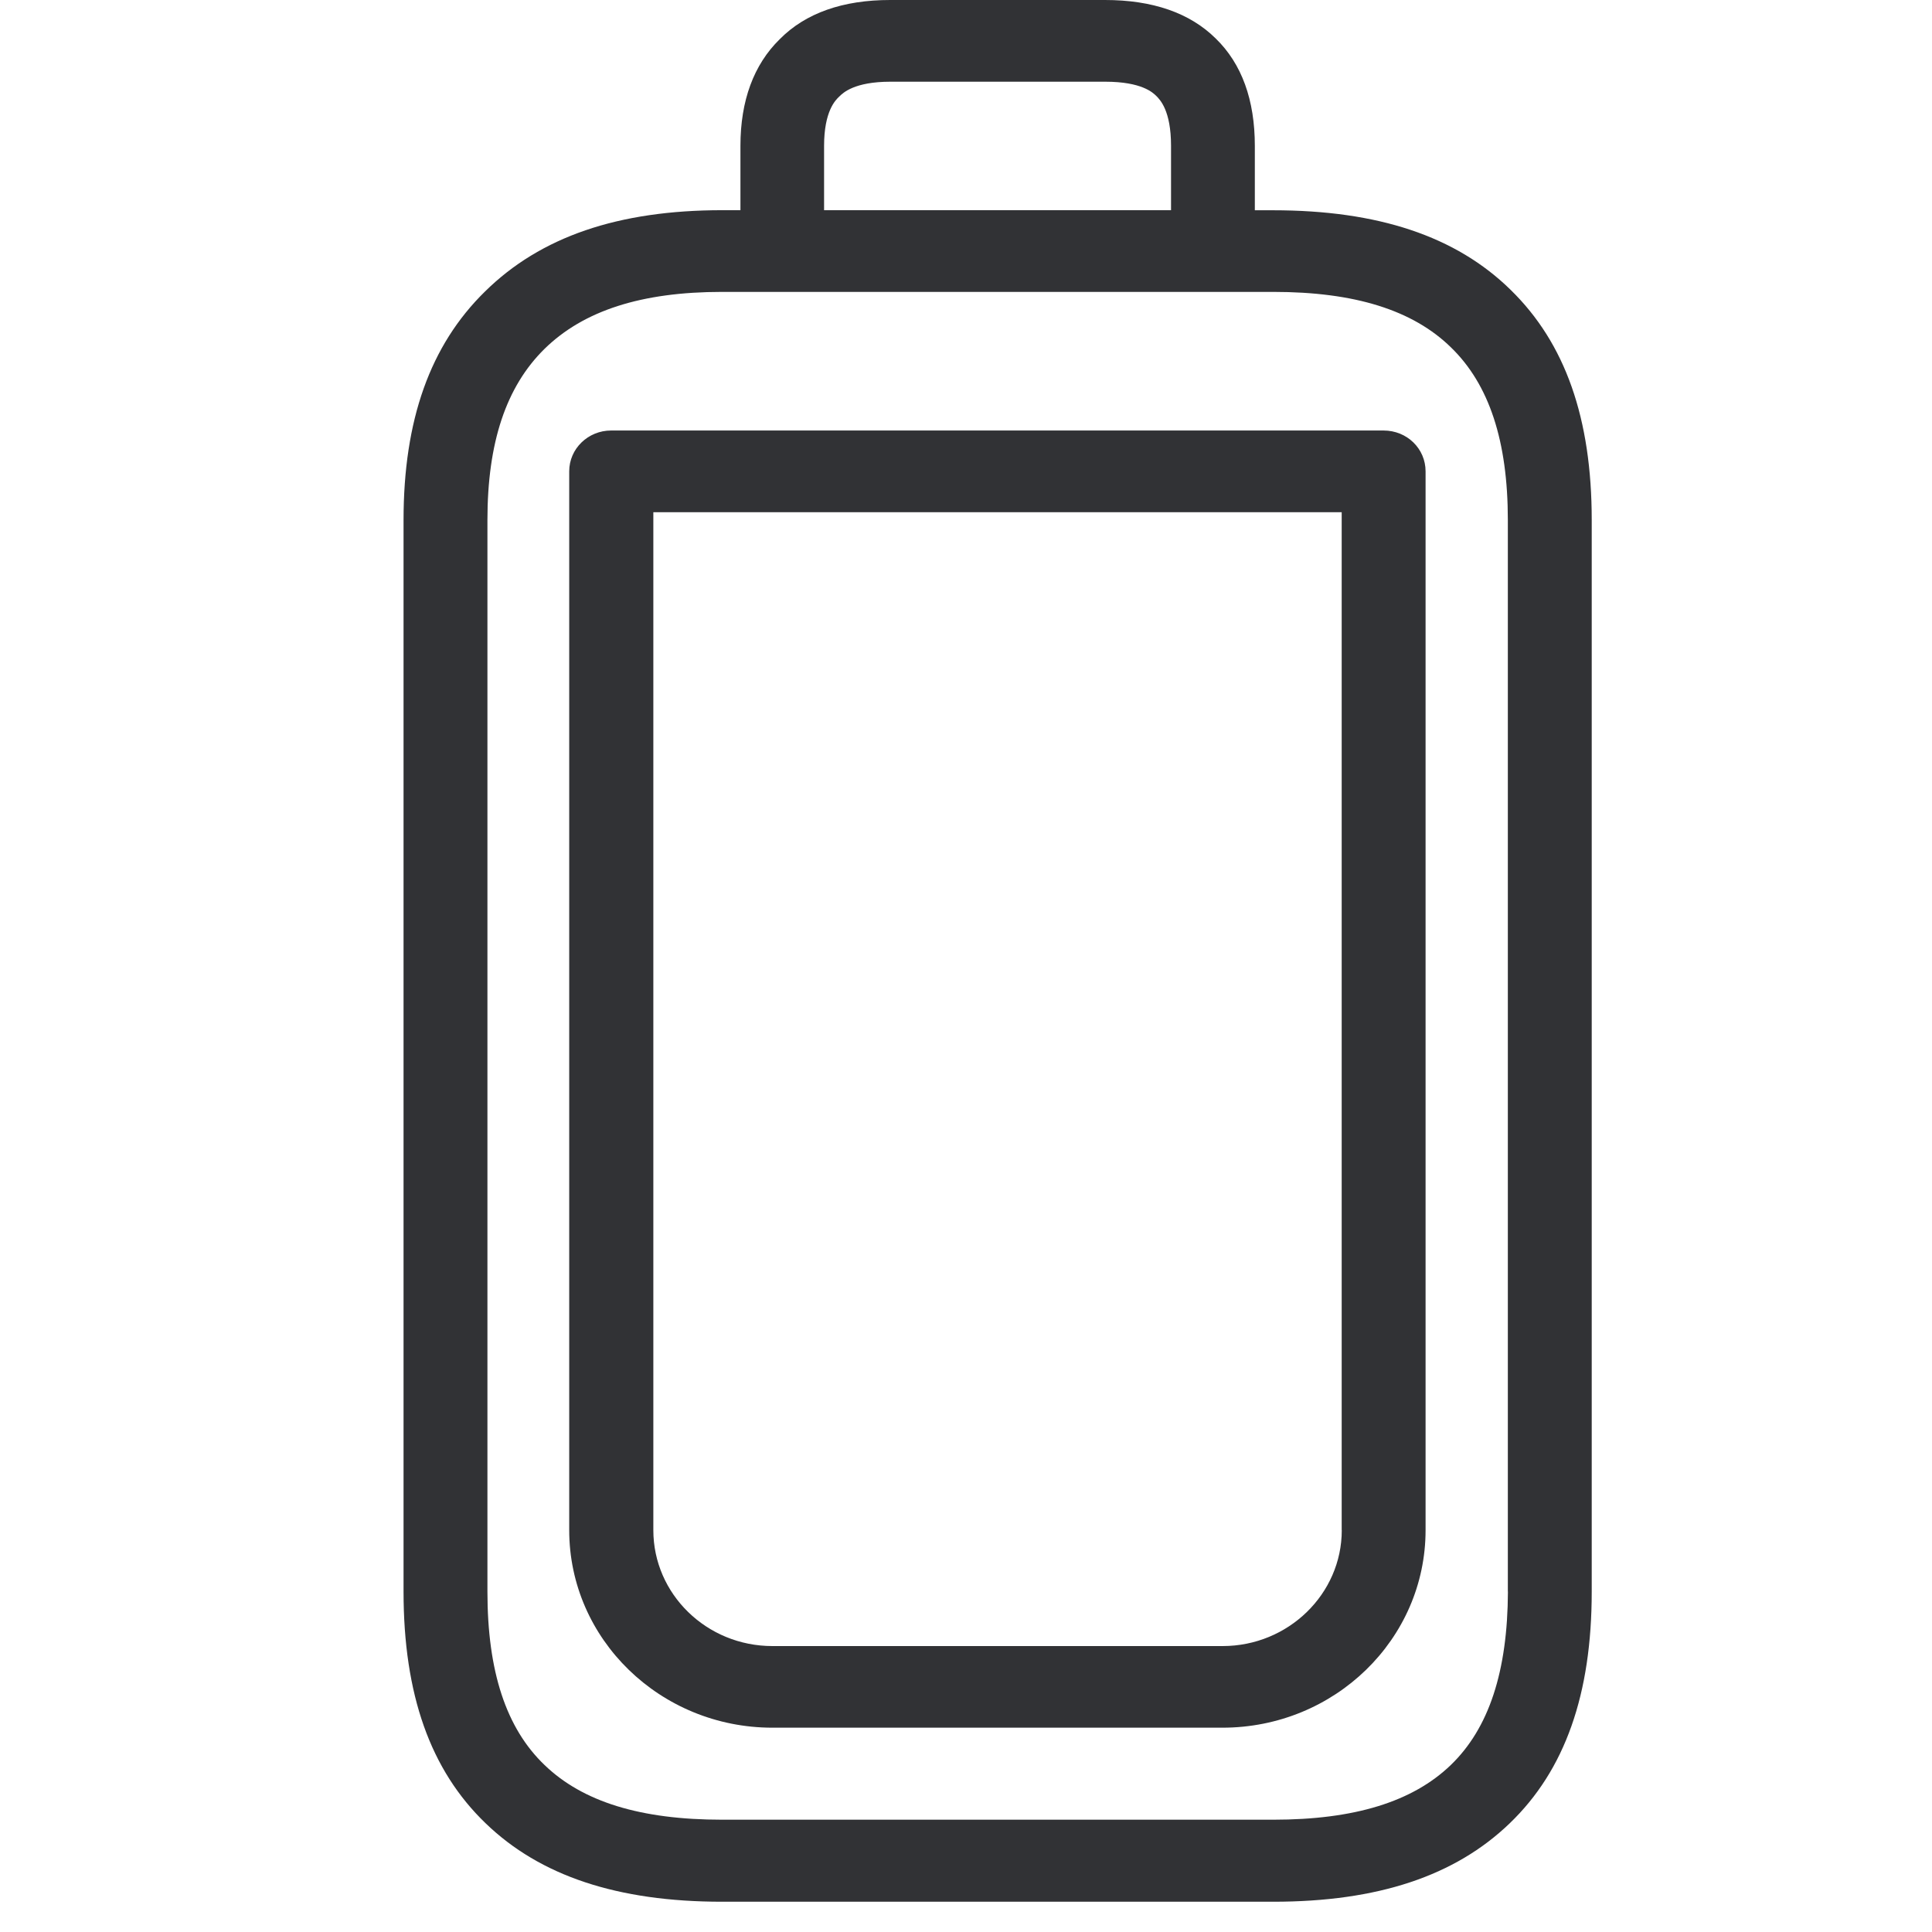
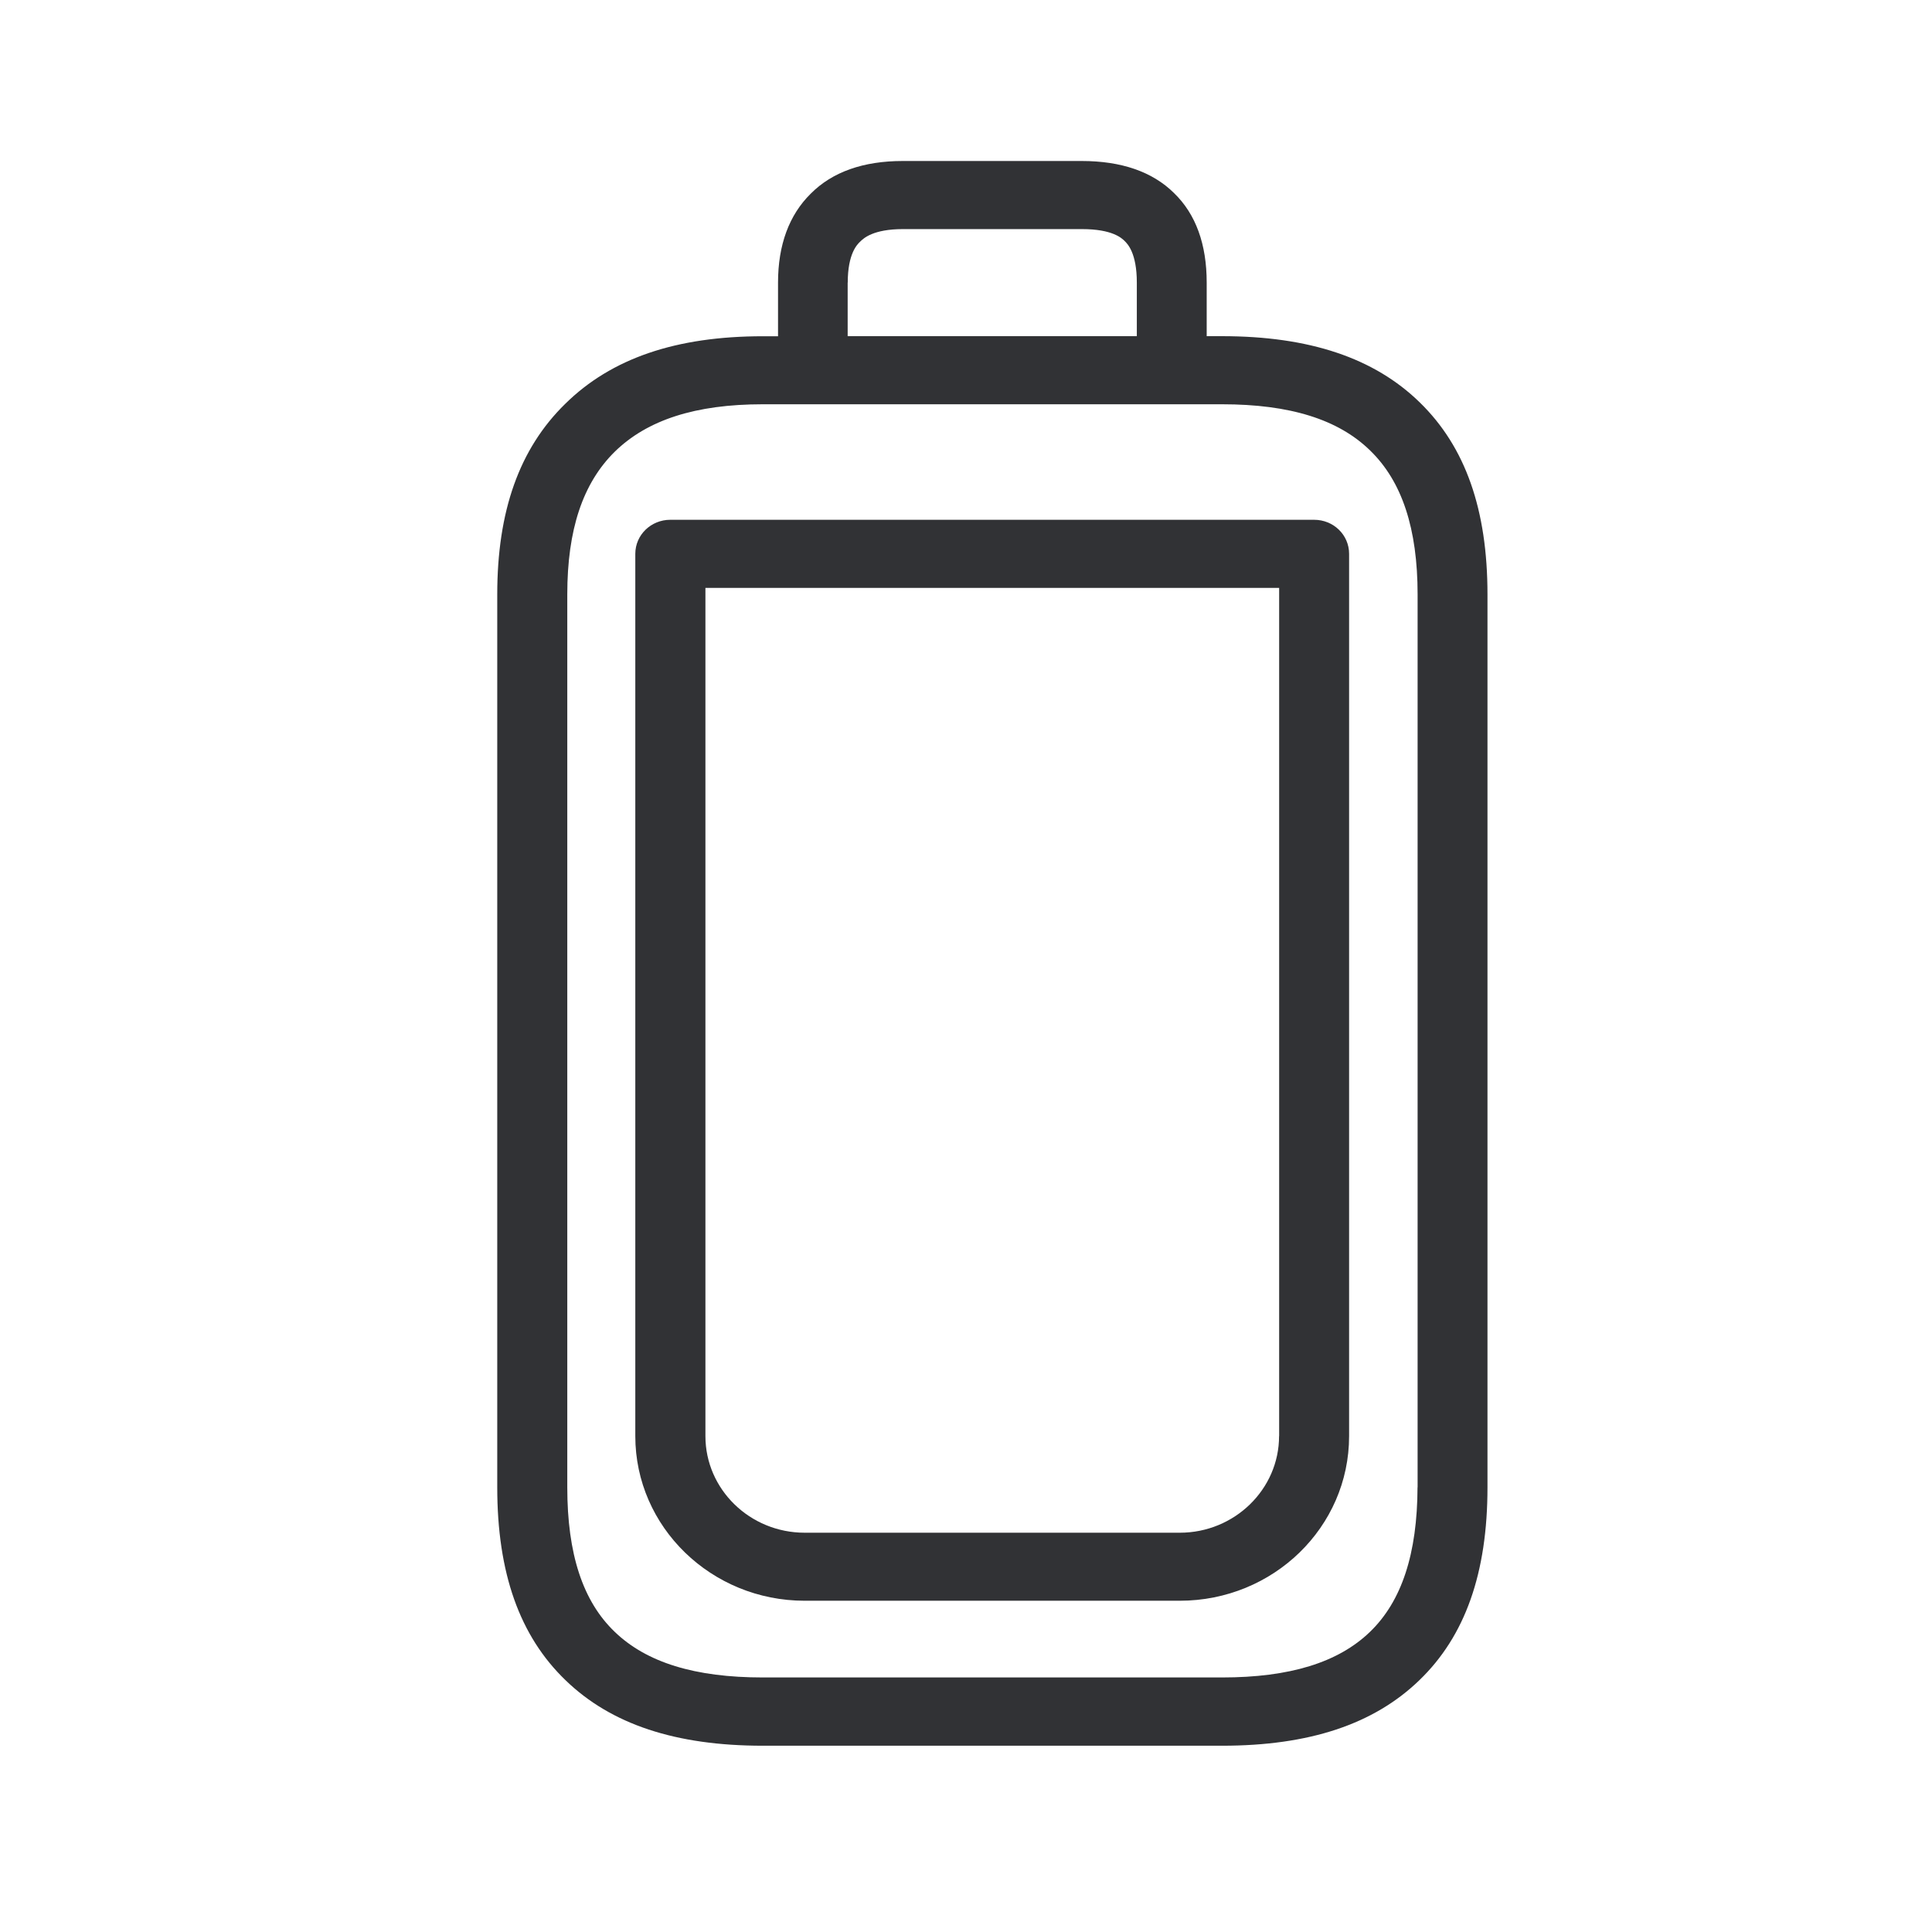
<svg xmlns="http://www.w3.org/2000/svg" width="24" height="24" viewBox="0 0 24 24">
-   <path d="M18.731 19.771V6.461c0-.982-.232-1.685-.706-2.145-.474-.464-1.196-.69-2.208-.69H8.97c-1.002 0-1.721.233-2.205.707-.478.47-.71 1.163-.71 2.128v13.31c0 .992.232 1.698.71 2.155.474.457 1.193.679 2.205.679h6.847c1.008 0 1.73-.222 2.205-.679.474-.457.706-1.163.71-2.155zm-8.494-17.96v.8h4.31v-.8c0-.44-.139-.574-.182-.618-.044-.043-.182-.178-.636-.178h-2.668c-.448 0-.589.138-.636.185-.047.044-.188.182-.188.612zM18.765 3.6c.679.662 1.008 1.597 1.008 2.86v13.311c0 1.278-.333 2.219-1.018 2.878-.68.655-1.64.975-2.938.975H8.97c-1.298 0-2.26-.32-2.938-.975-.686-.66-1.019-1.6-1.019-2.878V6.461c0-1.244.33-2.172 1.012-2.84.69-.68 1.654-1.01 2.948-1.01h.225v-.8c0-.56.165-1.008.488-1.324.322-.326.786-.487 1.371-.487h2.67c.587 0 1.051.158 1.374.477.326.316.487.767.487 1.335v.8h.225c1.305 0 2.273.322 2.952.988zm-2.098 15.408V6.363H8.116v12.645c0 .794.662 1.44 1.479 1.44h5.593c.814 0 1.48-.646 1.48-1.44zm.521-13.66c.29 0 .521.225.521.507v13.153c0 1.355-1.13 2.454-2.524 2.454h-5.59c-1.392 0-2.524-1.099-2.524-2.454V5.855c0-.282.235-.507.52-.507h9.597z" fill="#313235" fill-rule="nonzero" />
+   <path d="M17.61 18.476V7.384c0-.818-.194-1.404-.589-1.787-.395-.387-.997-.575-1.84-.575H9.475c-.835 0-1.434.194-1.838.589-.398.392-.59.969-.59 1.773v11.092c0 .827.192 1.415.59 1.796.395.38.995.566 1.838.566h5.706c.84 0 1.442-.185 1.837-.566.395-.381.588-.97.591-1.796zM10.53 3.51v.666h3.592V3.51c0-.367-.115-.48-.151-.516-.037-.036-.152-.148-.53-.148h-2.224c-.372 0-.49.115-.53.154-.039.036-.156.151-.156.51zM17.638 5c.566.552.84 1.33.84 2.384v11.092c0 1.065-.277 1.849-.848 2.398-.566.546-1.367.812-2.448.812H9.475c-1.081 0-1.883-.266-2.448-.812-.572-.55-.85-1.333-.85-2.398V7.384c0-1.037.275-1.81.844-2.367.574-.566 1.378-.84 2.457-.84h.187V3.51c0-.468.138-.84.406-1.104.27-.272.656-.406 1.143-.406h2.224c.49 0 .877.132 1.146.398.272.263.406.638.406 1.112v.666h.188c1.087 0 1.893.27 2.46.824zM15.89 17.84V7.303H8.763V17.84c0 .661.552 1.2 1.233 1.2h4.66c.679 0 1.233-.539 1.233-1.2zm.435-11.383c.24 0 .434.187.434.423v10.96c0 1.13-.941 2.045-2.104 2.045H9.996c-1.16 0-2.104-.916-2.104-2.045V6.88c0-.236.196-.423.434-.423h7.998z" fill="#313235" fill-rule="nonzero" />
</svg>
